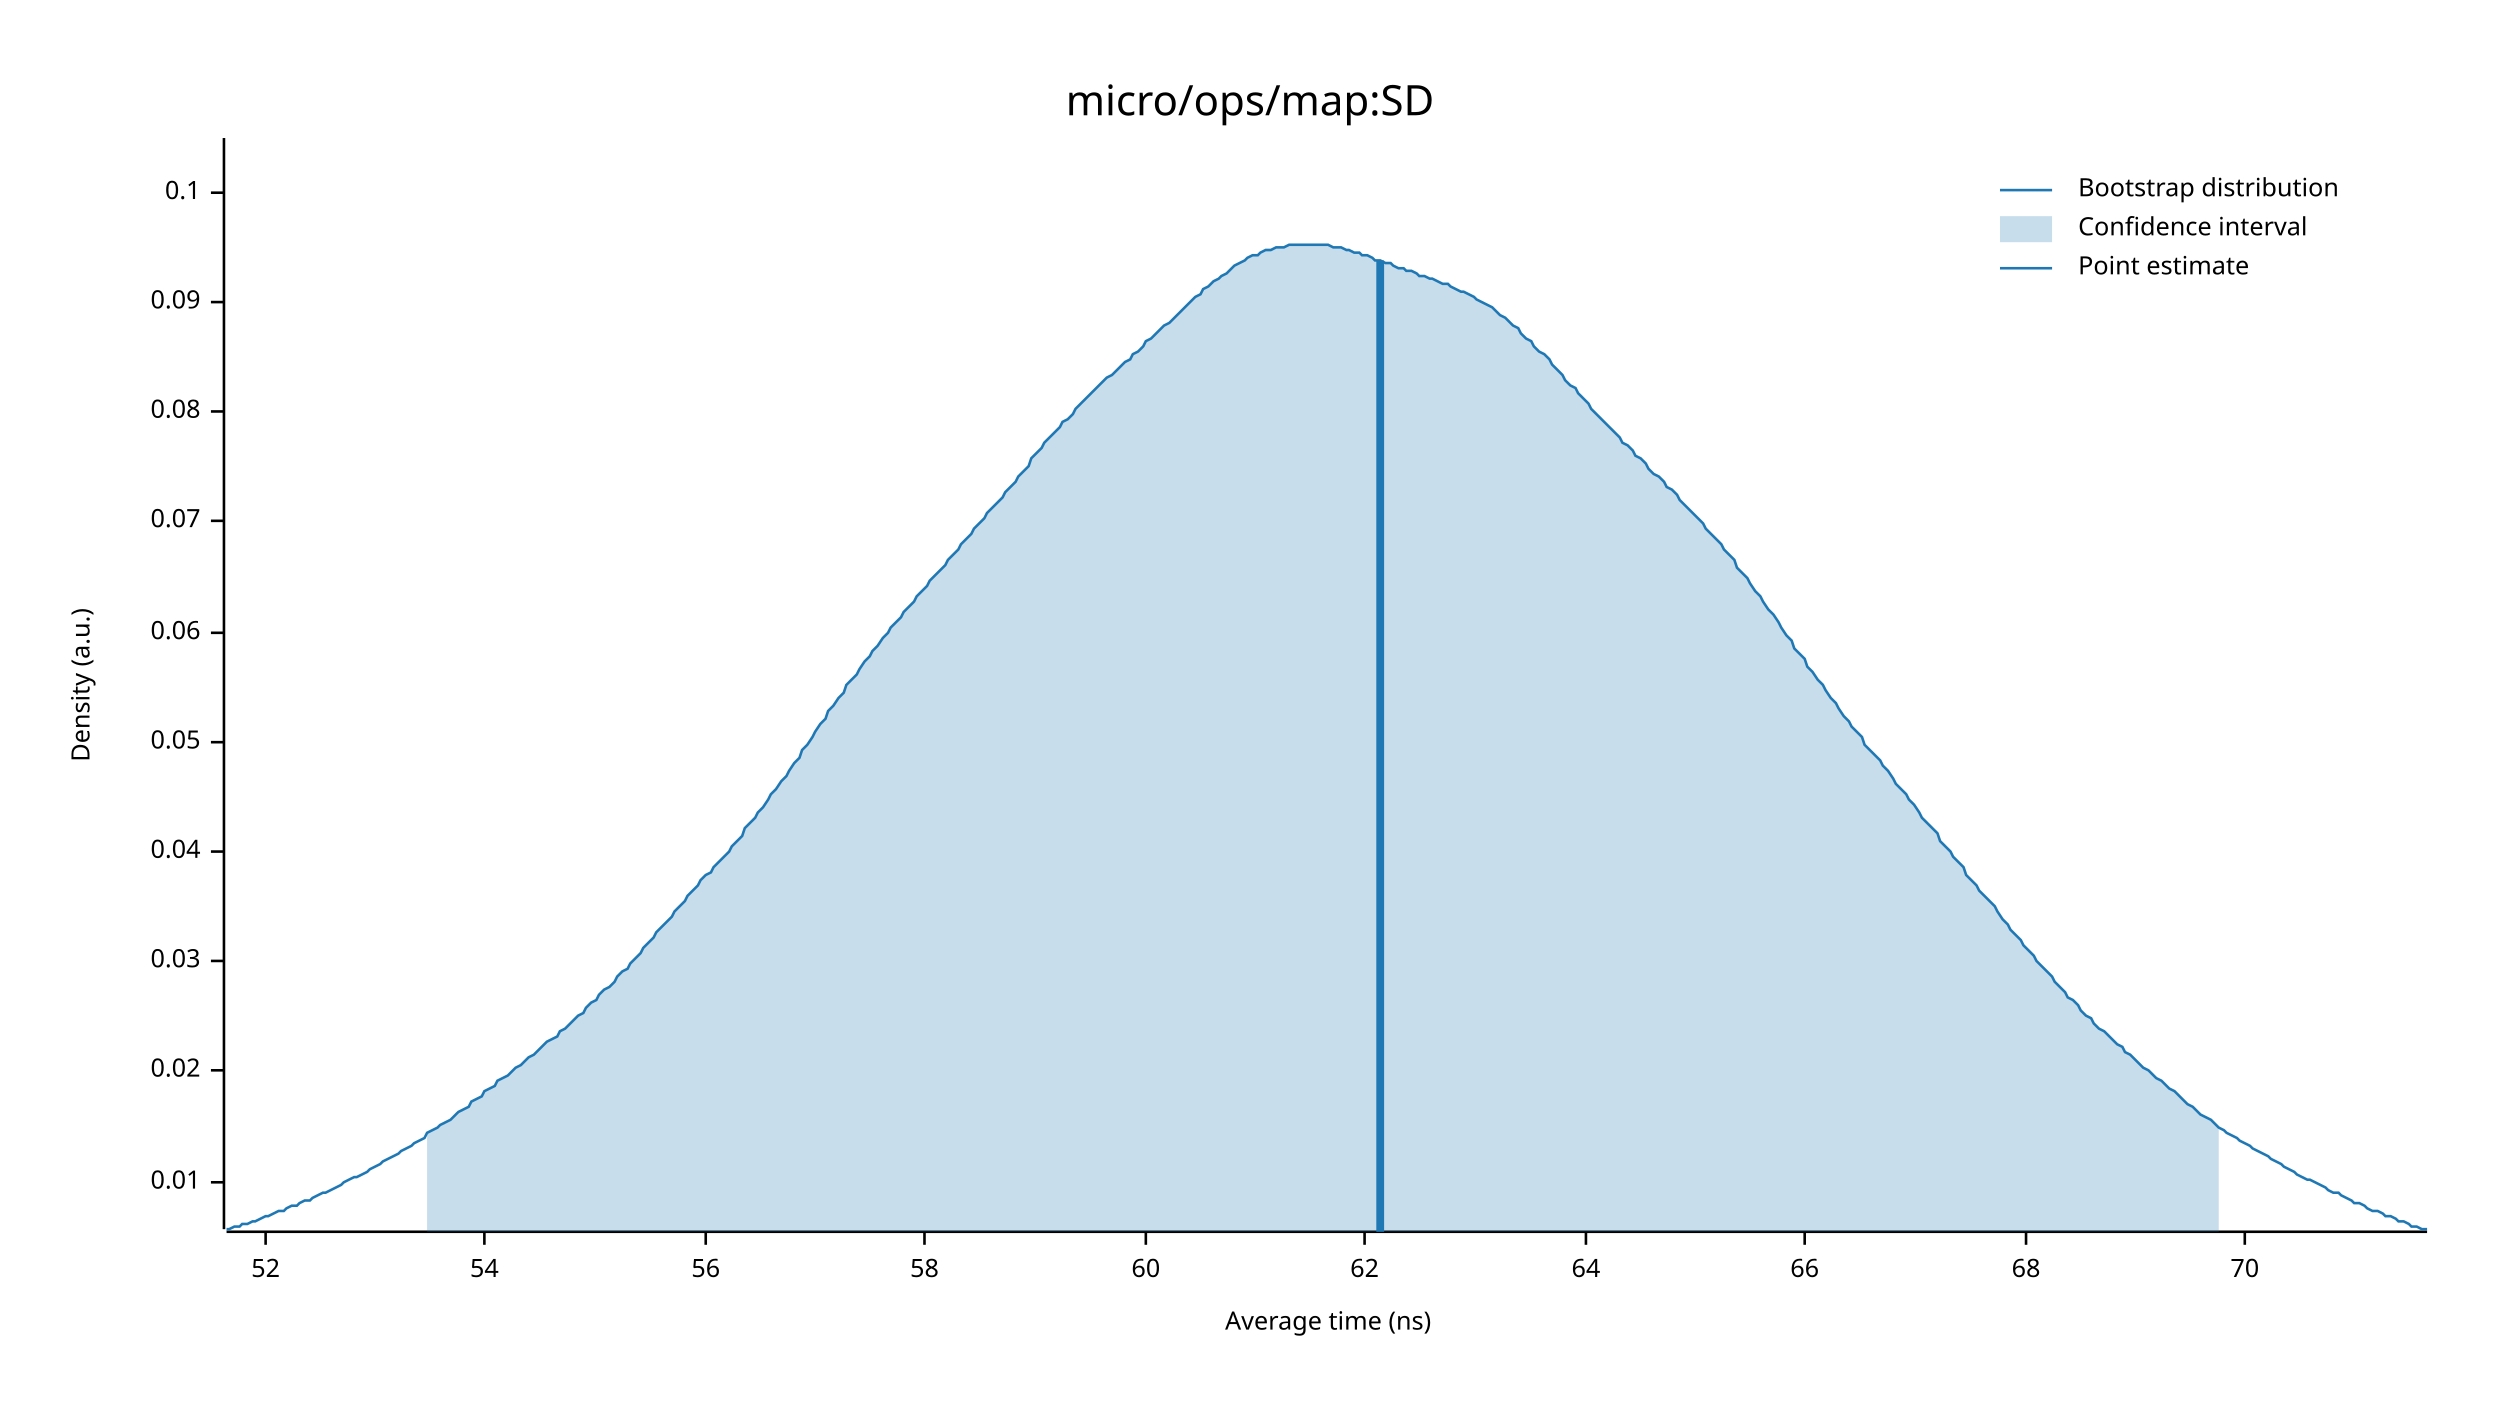
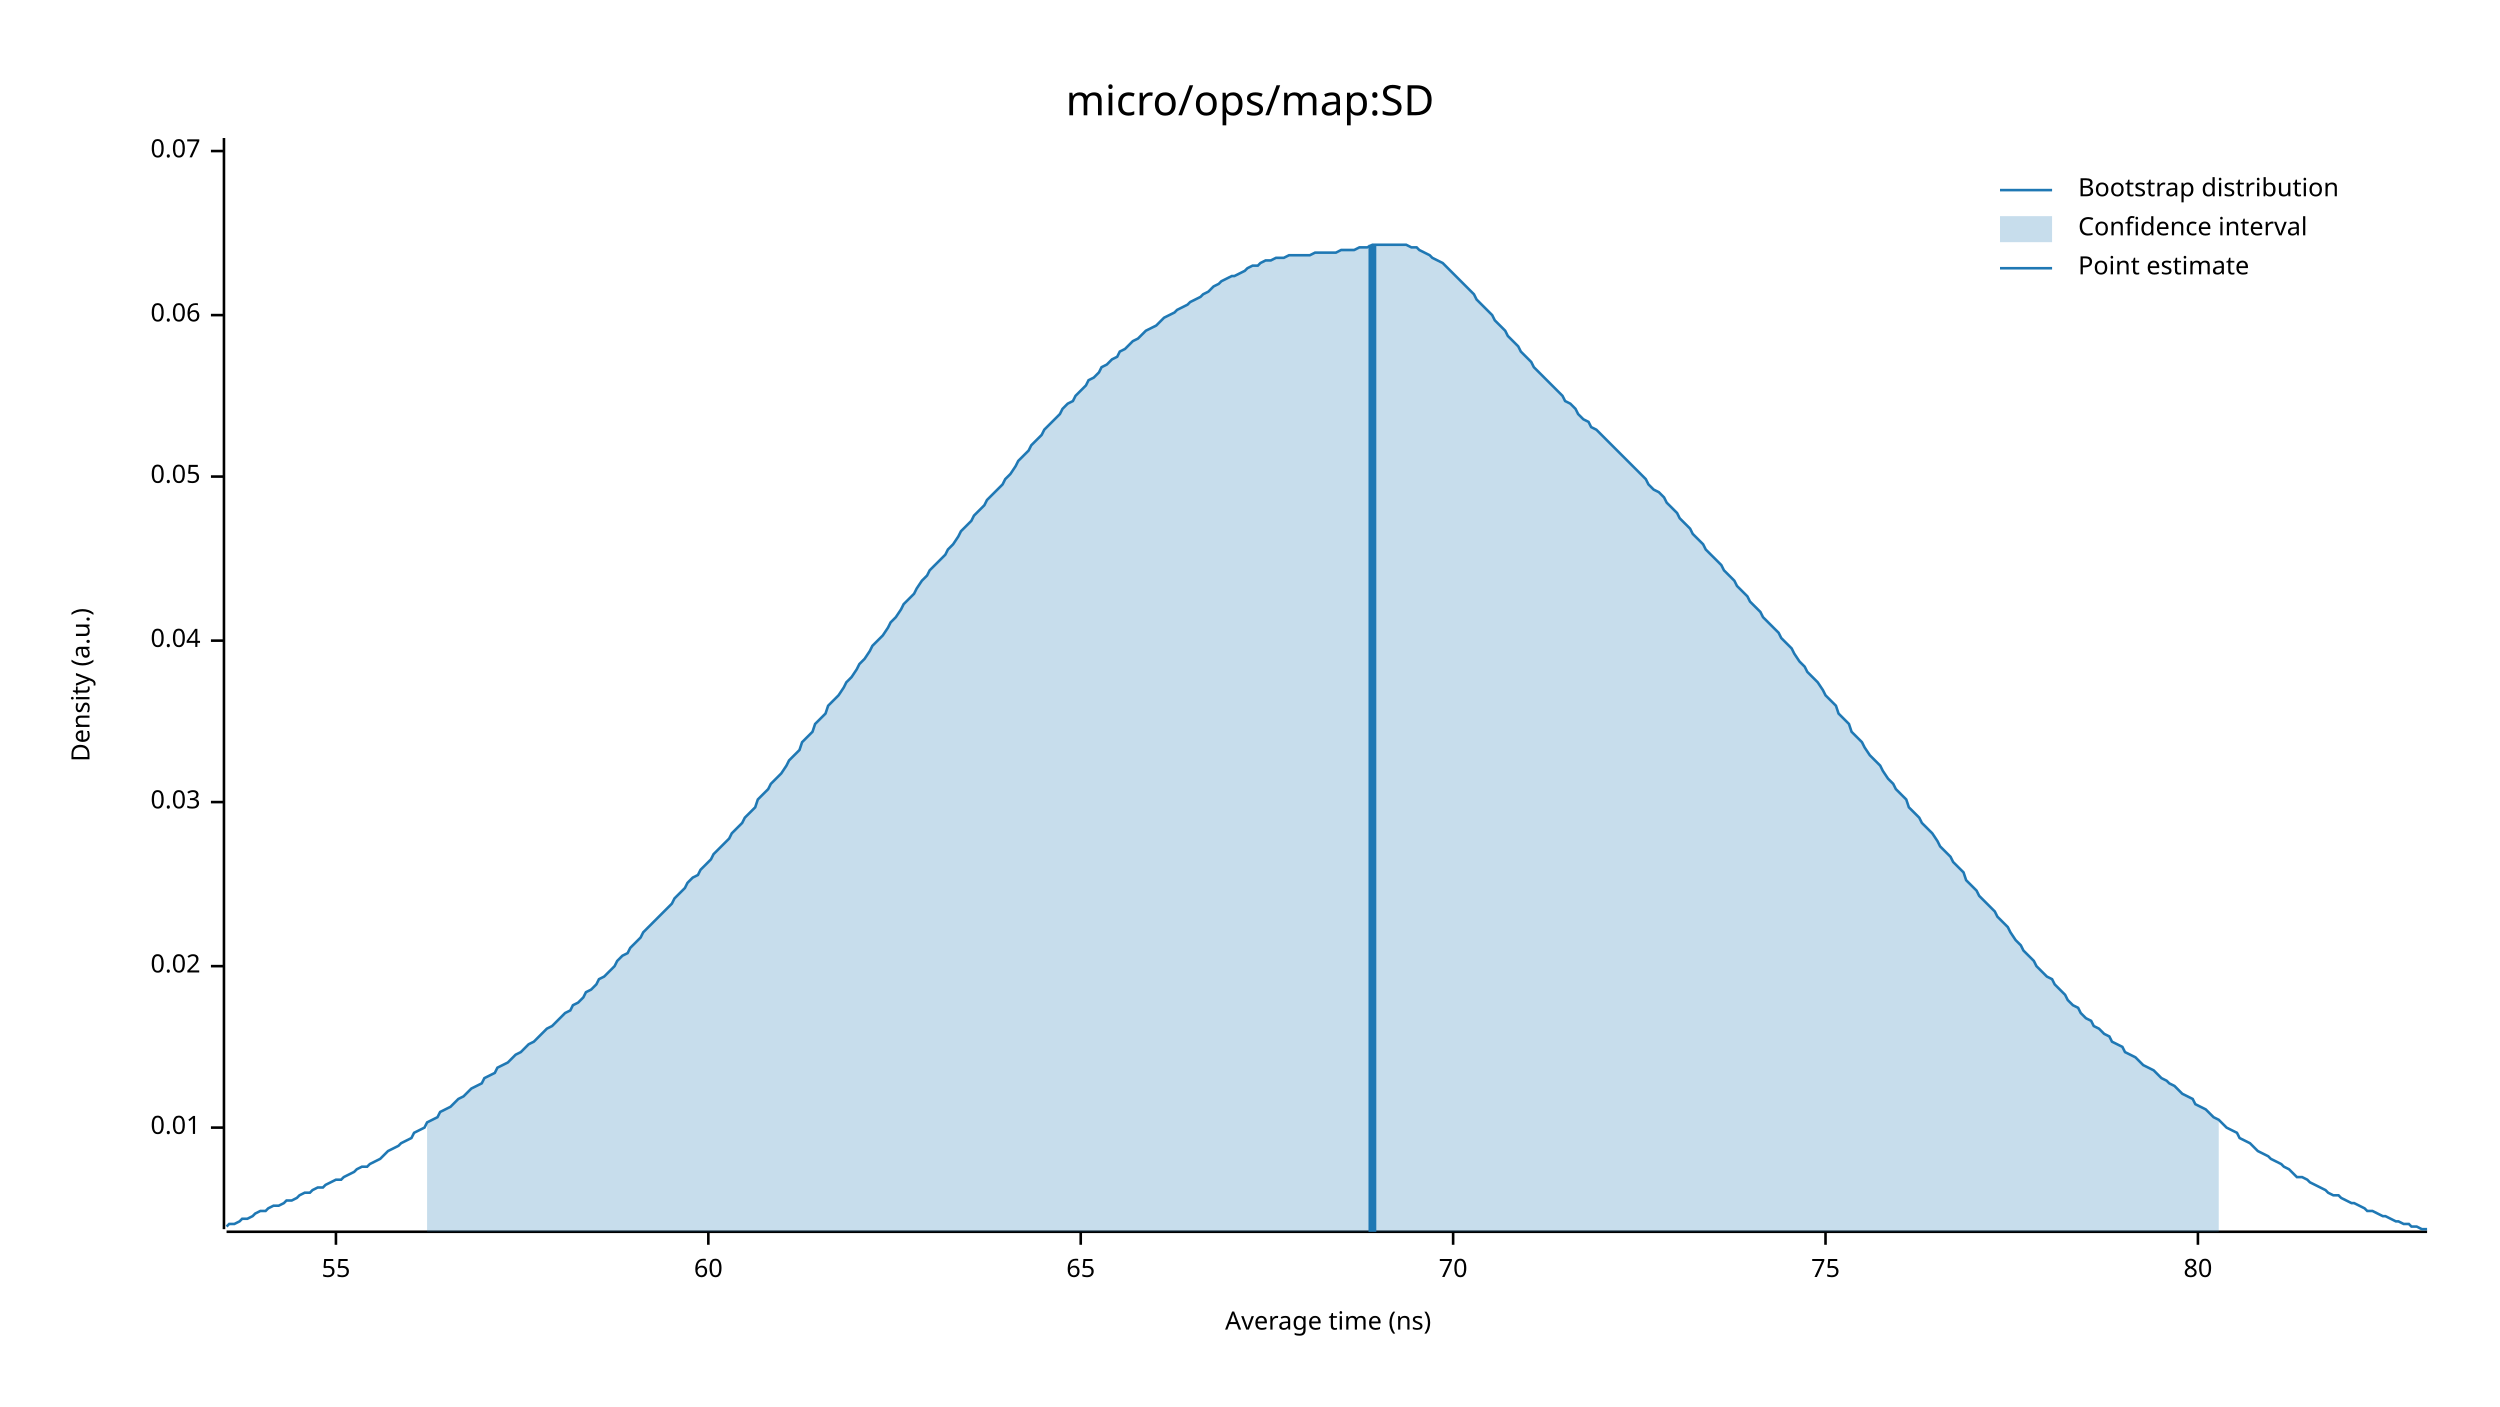
<svg xmlns="http://www.w3.org/2000/svg" width="960" height="540" viewBox="0 0 960 540">
  <text x="480" y="32" dy="0.76em" text-anchor="middle" font-family="sans-serif" font-size="16.129" opacity="1" fill="#000000">
micro/ops/map:SD
</text>
  <text x="27" y="263" dy="0.76em" text-anchor="middle" font-family="sans-serif" font-size="9.677" opacity="1" fill="#000000" transform="rotate(270, 27, 263)">
Density (a.u.)
</text>
  <text x="510" y="513" dy="-0.5ex" text-anchor="middle" font-family="sans-serif" font-size="9.677" opacity="1" fill="#000000">
Average time (ns)
</text>
  <polyline fill="none" opacity="1" stroke="#000000" stroke-width="1" points="86,53 86,472 " />
-   <text x="77" y="454" dy="0.5ex" text-anchor="end" font-family="sans-serif" font-size="9.677" opacity="1" fill="#000000">
+   <text x="77" y="433" dy="0.5ex" text-anchor="end" font-family="sans-serif" font-size="9.677" opacity="1" fill="#000000">
0.01
</text>
-   <polyline fill="none" opacity="1" stroke="#000000" stroke-width="1" points="81,454 86,454 " />
-   <text x="77" y="411" dy="0.5ex" text-anchor="end" font-family="sans-serif" font-size="9.677" opacity="1" fill="#000000">
+   <polyline fill="none" opacity="1" stroke="#000000" stroke-width="1" points="81,433 86,433 " />
+   <text x="77" y="371" dy="0.5ex" text-anchor="end" font-family="sans-serif" font-size="9.677" opacity="1" fill="#000000">
0.02
</text>
-   <polyline fill="none" opacity="1" stroke="#000000" stroke-width="1" points="81,411 86,411 " />
-   <text x="77" y="369" dy="0.5ex" text-anchor="end" font-family="sans-serif" font-size="9.677" opacity="1" fill="#000000">
+   <polyline fill="none" opacity="1" stroke="#000000" stroke-width="1" points="81,371 86,371 " />
+   <text x="77" y="308" dy="0.5ex" text-anchor="end" font-family="sans-serif" font-size="9.677" opacity="1" fill="#000000">
0.03
</text>
-   <polyline fill="none" opacity="1" stroke="#000000" stroke-width="1" points="81,369 86,369 " />
-   <text x="77" y="327" dy="0.5ex" text-anchor="end" font-family="sans-serif" font-size="9.677" opacity="1" fill="#000000">
+   <polyline fill="none" opacity="1" stroke="#000000" stroke-width="1" points="81,308 86,308 " />
+   <text x="77" y="246" dy="0.5ex" text-anchor="end" font-family="sans-serif" font-size="9.677" opacity="1" fill="#000000">
0.04
</text>
-   <polyline fill="none" opacity="1" stroke="#000000" stroke-width="1" points="81,327 86,327 " />
-   <text x="77" y="285" dy="0.5ex" text-anchor="end" font-family="sans-serif" font-size="9.677" opacity="1" fill="#000000">
+   <polyline fill="none" opacity="1" stroke="#000000" stroke-width="1" points="81,246 86,246 " />
+   <text x="77" y="183" dy="0.5ex" text-anchor="end" font-family="sans-serif" font-size="9.677" opacity="1" fill="#000000">
0.05
</text>
-   <polyline fill="none" opacity="1" stroke="#000000" stroke-width="1" points="81,285 86,285 " />
-   <text x="77" y="243" dy="0.5ex" text-anchor="end" font-family="sans-serif" font-size="9.677" opacity="1" fill="#000000">
+   <polyline fill="none" opacity="1" stroke="#000000" stroke-width="1" points="81,183 86,183 " />
+   <text x="77" y="121" dy="0.5ex" text-anchor="end" font-family="sans-serif" font-size="9.677" opacity="1" fill="#000000">
0.06
</text>
-   <polyline fill="none" opacity="1" stroke="#000000" stroke-width="1" points="81,243 86,243 " />
-   <text x="77" y="200" dy="0.5ex" text-anchor="end" font-family="sans-serif" font-size="9.677" opacity="1" fill="#000000">
+   <polyline fill="none" opacity="1" stroke="#000000" stroke-width="1" points="81,121 86,121 " />
+   <text x="77" y="58" dy="0.5ex" text-anchor="end" font-family="sans-serif" font-size="9.677" opacity="1" fill="#000000">
0.07
</text>
-   <polyline fill="none" opacity="1" stroke="#000000" stroke-width="1" points="81,200 86,200 " />
-   <text x="77" y="158" dy="0.5ex" text-anchor="end" font-family="sans-serif" font-size="9.677" opacity="1" fill="#000000">
- 0.08
+   <polyline fill="none" opacity="1" stroke="#000000" stroke-width="1" points="81,58 86,58 " />
+   <polyline fill="none" opacity="1" stroke="#000000" stroke-width="1" points="87,473 932,473 " />
+   <text x="129" y="483" dy="0.76em" text-anchor="middle" font-family="sans-serif" font-size="9.677" opacity="1" fill="#000000">
+ 55
</text>
-   <polyline fill="none" opacity="1" stroke="#000000" stroke-width="1" points="81,158 86,158 " />
-   <text x="77" y="116" dy="0.5ex" text-anchor="end" font-family="sans-serif" font-size="9.677" opacity="1" fill="#000000">
- 0.09
- </text>
-   <polyline fill="none" opacity="1" stroke="#000000" stroke-width="1" points="81,116 86,116 " />
-   <text x="77" y="74" dy="0.5ex" text-anchor="end" font-family="sans-serif" font-size="9.677" opacity="1" fill="#000000">
- 0.1
- </text>
-   <polyline fill="none" opacity="1" stroke="#000000" stroke-width="1" points="81,74 86,74 " />
-   <polyline fill="none" opacity="1" stroke="#000000" stroke-width="1" points="87,473 932,473 " />
-   <text x="102" y="483" dy="0.76em" text-anchor="middle" font-family="sans-serif" font-size="9.677" opacity="1" fill="#000000">
- 52
- </text>
-   <polyline fill="none" opacity="1" stroke="#000000" stroke-width="1" points="102,473 102,478 " />
-   <text x="186" y="483" dy="0.76em" text-anchor="middle" font-family="sans-serif" font-size="9.677" opacity="1" fill="#000000">
- 54
- </text>
-   <polyline fill="none" opacity="1" stroke="#000000" stroke-width="1" points="186,473 186,478 " />
-   <text x="271" y="483" dy="0.76em" text-anchor="middle" font-family="sans-serif" font-size="9.677" opacity="1" fill="#000000">
- 56
- </text>
-   <polyline fill="none" opacity="1" stroke="#000000" stroke-width="1" points="271,473 271,478 " />
-   <text x="355" y="483" dy="0.76em" text-anchor="middle" font-family="sans-serif" font-size="9.677" opacity="1" fill="#000000">
- 58
- </text>
-   <polyline fill="none" opacity="1" stroke="#000000" stroke-width="1" points="355,473 355,478 " />
-   <text x="440" y="483" dy="0.76em" text-anchor="middle" font-family="sans-serif" font-size="9.677" opacity="1" fill="#000000">
+   <polyline fill="none" opacity="1" stroke="#000000" stroke-width="1" points="129,473 129,478 " />
+   <text x="272" y="483" dy="0.76em" text-anchor="middle" font-family="sans-serif" font-size="9.677" opacity="1" fill="#000000">
60
</text>
-   <polyline fill="none" opacity="1" stroke="#000000" stroke-width="1" points="440,473 440,478 " />
-   <text x="524" y="483" dy="0.76em" text-anchor="middle" font-family="sans-serif" font-size="9.677" opacity="1" fill="#000000">
- 62
+   <polyline fill="none" opacity="1" stroke="#000000" stroke-width="1" points="272,473 272,478 " />
+   <text x="415" y="483" dy="0.76em" text-anchor="middle" font-family="sans-serif" font-size="9.677" opacity="1" fill="#000000">
+ 65
</text>
-   <polyline fill="none" opacity="1" stroke="#000000" stroke-width="1" points="524,473 524,478 " />
-   <text x="609" y="483" dy="0.76em" text-anchor="middle" font-family="sans-serif" font-size="9.677" opacity="1" fill="#000000">
- 64
- </text>
-   <polyline fill="none" opacity="1" stroke="#000000" stroke-width="1" points="609,473 609,478 " />
-   <text x="693" y="483" dy="0.76em" text-anchor="middle" font-family="sans-serif" font-size="9.677" opacity="1" fill="#000000">
- 66
- </text>
-   <polyline fill="none" opacity="1" stroke="#000000" stroke-width="1" points="693,473 693,478 " />
-   <text x="778" y="483" dy="0.76em" text-anchor="middle" font-family="sans-serif" font-size="9.677" opacity="1" fill="#000000">
- 68
- </text>
-   <polyline fill="none" opacity="1" stroke="#000000" stroke-width="1" points="778,473 778,478 " />
-   <text x="862" y="483" dy="0.76em" text-anchor="middle" font-family="sans-serif" font-size="9.677" opacity="1" fill="#000000">
+   <polyline fill="none" opacity="1" stroke="#000000" stroke-width="1" points="415,473 415,478 " />
+   <text x="558" y="483" dy="0.76em" text-anchor="middle" font-family="sans-serif" font-size="9.677" opacity="1" fill="#000000">
70
</text>
-   <polyline fill="none" opacity="1" stroke="#000000" stroke-width="1" points="862,473 862,478 " />
-   <polyline fill="none" opacity="1" stroke="#1F78B4" stroke-width="1" points="87,472 88,472 90,471 92,471 93,470 95,470 97,469 98,469 100,468 102,467 103,467 105,466 107,465 109,465 110,464 112,463 114,463 115,462 117,461 119,461 120,460 122,459 124,458 125,458 127,457 129,456 131,455 132,454 134,453 136,452 137,452 139,451 141,450 142,449 144,448 146,447 147,446 149,445 151,444 153,443 154,442 156,441 158,440 159,439 161,438 163,437 164,435 166,434 168,433 169,432 171,431 173,430 175,428 176,427 178,426 180,425 181,423 183,422 185,421 186,419 188,418 190,417 191,415 193,414 195,413 197,411 198,410 200,409 202,407 203,406 205,405 207,403 208,402 210,400 212,399 214,398 215,396 217,395 219,393 220,392 222,390 224,389 225,387 227,385 229,384 230,382 232,380 234,379 236,377 237,375 239,373 241,372 242,370 244,368 246,366 247,364 249,362 251,360 252,358 254,356 256,354 258,352 259,350 261,348 263,346 264,344 266,342 268,340 269,338 271,336 273,335 274,333 276,331 278,329 280,327 281,325 283,323 285,321 286,318 288,316 290,314 291,312 293,310 295,307 296,305 298,303 300,300 302,298 303,296 305,293 307,291 308,288 310,286 312,283 313,281 315,278 317,276 318,273 320,271 322,268 324,266 325,263 327,261 329,259 330,257 332,254 334,252 335,250 337,248 339,245 341,243 342,241 344,239 346,237 347,235 349,233 351,231 352,229 354,227 356,225 357,223 359,221 361,219 363,217 364,215 366,213 368,211 369,209 371,207 373,205 374,203 376,201 378,199 379,197 381,195 383,193 385,191 386,189 388,187 390,185 391,183 393,181 395,179 396,176 398,174 400,172 401,170 403,168 405,166 407,164 408,162 410,161 412,159 413,157 415,155 417,153 418,152 420,150 422,148 423,147 425,145 427,144 429,142 430,141 432,139 434,138 435,136 437,135 439,133 440,131 442,130 444,128 445,127 447,125 449,124 451,122 452,121 454,119 456,117 457,116 459,114 461,113 462,111 464,110 466,108 468,107 469,106 471,105 473,103 474,102 476,101 478,100 479,99 481,98 483,98 484,97 486,96 488,96 490,95 491,95 493,95 495,94 496,94 498,94 500,94 501,94 503,94 505,94 506,94 508,94 510,94 512,95 513,95 515,95 517,96 518,96 520,97 522,97 523,98 525,98 527,99 528,100 530,100 532,101 534,101 535,102 537,103 539,103 540,104 542,104 544,105 545,106 547,106 549,107 550,107 552,108 554,109 556,109 557,110 559,111 561,112 562,112 564,113 566,114 567,115 569,116 571,117 573,118 574,119 576,121 578,122 579,123 581,125 583,126 584,128 586,130 588,131 589,133 591,135 593,136 595,138 596,140 598,142 600,144 601,146 603,148 605,149 606,151 608,153 610,155 611,157 613,159 615,161 617,163 618,164 620,166 622,168 623,170 625,171 627,173 628,175 630,176 632,178 633,180 635,182 637,183 639,185 640,187 642,188 644,190 645,192 647,194 649,196 650,197 652,199 654,201 655,203 657,205 659,207 661,209 662,211 664,213 666,215 667,218 669,220 671,222 672,224 674,227 676,229 677,231 679,234 681,236 683,239 684,241 686,244 688,246 689,249 691,251 693,253 694,256 696,258 698,261 700,263 701,265 703,268 705,270 706,272 708,275 710,277 711,279 713,281 715,283 716,286 718,288 720,290 722,292 723,294 725,296 727,299 728,301 730,303 732,305 733,307 735,309 737,312 738,314 740,316 742,318 744,320 745,323 747,325 749,327 750,329 752,331 754,333 755,336 757,338 759,340 760,342 762,344 764,346 766,348 767,350 769,353 771,355 772,357 774,359 776,361 777,363 779,365 781,367 782,369 784,371 786,373 788,375 789,377 791,379 793,381 794,383 796,384 798,386 799,388 801,390 803,391 804,393 806,395 808,396 810,398 811,399 813,401 815,402 816,404 818,405 820,407 821,408 823,410 825,411 827,413 828,414 830,415 832,417 833,418 835,419 837,421 838,422 840,424 842,425 843,426 845,428 847,429 849,430 850,431 852,433 854,434 855,435 857,436 859,437 860,438 862,439 864,440 865,441 867,442 869,443 871,444 872,445 874,446 876,447 877,448 879,449 881,450 882,451 884,452 886,453 887,453 889,454 891,455 893,456 894,457 896,458 898,458 899,459 901,460 903,461 904,462 906,462 908,463 909,464 911,465 913,465 915,466 916,467 918,467 920,468 921,469 923,469 925,470 926,471 928,471 930,472 932,472 " />
-   <polygon opacity="0.25" fill="#1F78B4" points="164,435 166,434 168,433 169,432 171,431 173,430 175,428 176,427 178,426 180,425 181,423 183,422 185,421 186,419 188,418 190,417 191,415 193,414 195,413 197,411 198,410 200,409 202,407 203,406 205,405 207,403 208,402 210,400 212,399 214,398 215,396 217,395 219,393 220,392 222,390 224,389 225,387 227,385 229,384 230,382 232,380 234,379 236,377 237,375 239,373 241,372 242,370 244,368 246,366 247,364 249,362 251,360 252,358 254,356 256,354 258,352 259,350 261,348 263,346 264,344 266,342 268,340 269,338 271,336 273,335 274,333 276,331 278,329 280,327 281,325 283,323 285,321 286,318 288,316 290,314 291,312 293,310 295,307 296,305 298,303 300,300 302,298 303,296 305,293 307,291 308,288 310,286 312,283 313,281 315,278 317,276 318,273 320,271 322,268 324,266 325,263 327,261 329,259 330,257 332,254 334,252 335,250 337,248 339,245 341,243 342,241 344,239 346,237 347,235 349,233 351,231 352,229 354,227 356,225 357,223 359,221 361,219 363,217 364,215 366,213 368,211 369,209 371,207 373,205 374,203 376,201 378,199 379,197 381,195 383,193 385,191 386,189 388,187 390,185 391,183 393,181 395,179 396,176 398,174 400,172 401,170 403,168 405,166 407,164 408,162 410,161 412,159 413,157 415,155 417,153 418,152 420,150 422,148 423,147 425,145 427,144 429,142 430,141 432,139 434,138 435,136 437,135 439,133 440,131 442,130 444,128 445,127 447,125 449,124 451,122 452,121 454,119 456,117 457,116 459,114 461,113 462,111 464,110 466,108 468,107 469,106 471,105 473,103 474,102 476,101 478,100 479,99 481,98 483,98 484,97 486,96 488,96 490,95 491,95 493,95 495,94 496,94 498,94 500,94 501,94 503,94 505,94 506,94 508,94 510,94 512,95 513,95 515,95 517,96 518,96 520,97 522,97 523,98 525,98 527,99 528,100 530,100 532,101 534,101 535,102 537,103 539,103 540,104 542,104 544,105 545,106 547,106 549,107 550,107 552,108 554,109 556,109 557,110 559,111 561,112 562,112 564,113 566,114 567,115 569,116 571,117 573,118 574,119 576,121 578,122 579,123 581,125 583,126 584,128 586,130 588,131 589,133 591,135 593,136 595,138 596,140 598,142 600,144 601,146 603,148 605,149 606,151 608,153 610,155 611,157 613,159 615,161 617,163 618,164 620,166 622,168 623,170 625,171 627,173 628,175 630,176 632,178 633,180 635,182 637,183 639,185 640,187 642,188 644,190 645,192 647,194 649,196 650,197 652,199 654,201 655,203 657,205 659,207 661,209 662,211 664,213 666,215 667,218 669,220 671,222 672,224 674,227 676,229 677,231 679,234 681,236 683,239 684,241 686,244 688,246 689,249 691,251 693,253 694,256 696,258 698,261 700,263 701,265 703,268 705,270 706,272 708,275 710,277 711,279 713,281 715,283 716,286 718,288 720,290 722,292 723,294 725,296 727,299 728,301 730,303 732,305 733,307 735,309 737,312 738,314 740,316 742,318 744,320 745,323 747,325 749,327 750,329 752,331 754,333 755,336 757,338 759,340 760,342 762,344 764,346 766,348 767,350 769,353 771,355 772,357 774,359 776,361 777,363 779,365 781,367 782,369 784,371 786,373 788,375 789,377 791,379 793,381 794,383 796,384 798,386 799,388 801,390 803,391 804,393 806,395 808,396 810,398 811,399 813,401 815,402 816,404 818,405 820,407 821,408 823,410 825,411 827,413 828,414 830,415 832,417 833,418 835,419 837,421 838,422 840,424 842,425 843,426 845,428 847,429 849,430 850,431 852,433 852,473 164,473 " />
-   <polyline fill="none" opacity="1" stroke="#1F78B4" stroke-width="3" points="530,473 530,100 " />
+   <polyline fill="none" opacity="1" stroke="#000000" stroke-width="1" points="558,473 558,478 " />
+   <text x="701" y="483" dy="0.76em" text-anchor="middle" font-family="sans-serif" font-size="9.677" opacity="1" fill="#000000">
+ 75
+ </text>
+   <polyline fill="none" opacity="1" stroke="#000000" stroke-width="1" points="701,473 701,478 " />
+   <text x="844" y="483" dy="0.76em" text-anchor="middle" font-family="sans-serif" font-size="9.677" opacity="1" fill="#000000">
+ 80
+ </text>
+   <polyline fill="none" opacity="1" stroke="#000000" stroke-width="1" points="844,473 844,478 " />
+   <polyline fill="none" opacity="1" stroke="#1F78B4" stroke-width="1" points="87,471 88,470 90,470 92,469 93,468 95,468 97,467 98,466 100,465 102,465 103,464 105,463 107,463 109,462 110,461 112,461 114,460 115,459 117,458 119,458 120,457 122,456 124,456 125,455 127,454 129,453 131,453 132,452 134,451 136,450 137,449 139,448 141,448 142,447 144,446 146,445 147,444 149,442 151,441 153,440 154,439 156,438 158,437 159,435 161,434 163,433 164,431 166,430 168,429 169,427 171,426 173,425 175,423 176,422 178,421 180,419 181,418 183,417 185,416 186,414 188,413 190,412 191,410 193,409 195,408 197,406 198,405 200,404 202,402 203,401 205,400 207,398 208,397 210,395 212,394 214,392 215,391 217,389 219,388 220,386 222,385 224,383 225,381 227,380 229,378 230,376 232,375 234,373 236,371 237,369 239,367 241,366 242,364 244,362 246,360 247,358 249,356 251,354 252,353 254,351 256,349 258,347 259,345 261,343 263,341 264,339 266,337 268,336 269,334 271,332 273,330 274,328 276,326 278,324 280,322 281,320 283,318 285,316 286,314 288,312 290,310 291,307 293,305 295,303 296,301 298,299 300,297 302,294 303,292 305,290 307,288 308,285 310,283 312,281 313,278 315,276 317,274 318,271 320,269 322,267 324,264 325,262 327,260 329,257 330,255 332,253 334,250 335,248 337,246 339,244 341,241 342,239 344,237 346,234 347,232 349,230 351,228 352,226 354,223 356,221 357,219 359,217 361,215 363,213 364,211 366,209 368,206 369,204 371,202 373,200 374,198 376,196 378,194 379,192 381,190 383,188 385,186 386,184 388,182 390,179 391,177 393,175 395,173 396,171 398,169 400,167 401,165 403,163 405,161 407,159 408,157 410,155 412,154 413,152 415,150 417,148 418,146 420,145 422,143 423,141 425,140 427,138 429,137 430,135 432,134 434,132 435,131 437,130 439,128 440,127 442,126 444,125 445,124 447,122 449,121 451,120 452,119 454,118 456,117 457,116 459,115 461,114 462,113 464,112 466,110 468,109 469,108 471,107 473,106 474,106 476,105 478,104 479,103 481,102 483,102 484,101 486,100 488,100 490,99 491,99 493,99 495,98 496,98 498,98 500,98 501,98 503,98 505,97 506,97 508,97 510,97 512,97 513,97 515,96 517,96 518,96 520,96 522,95 523,95 525,95 527,94 528,94 530,94 532,94 534,94 535,94 537,94 539,94 540,94 542,95 544,95 545,96 547,97 549,98 550,99 552,100 554,101 556,103 557,104 559,106 561,108 562,109 564,111 566,113 567,115 569,117 571,119 573,121 574,123 576,125 578,127 579,129 581,131 583,133 584,135 586,137 588,139 589,141 591,143 593,145 595,147 596,148 598,150 600,152 601,154 603,155 605,157 606,159 608,161 610,162 611,164 613,165 615,167 617,169 618,170 620,172 622,174 623,175 625,177 627,179 628,180 630,182 632,184 633,186 635,188 637,189 639,191 640,193 642,195 644,197 645,199 647,201 649,203 650,205 652,207 654,209 655,211 657,213 659,215 661,217 662,219 664,221 666,223 667,225 669,227 671,229 672,231 674,233 676,235 677,237 679,239 681,241 683,243 684,245 686,247 688,249 689,251 691,254 693,256 694,258 696,260 698,262 700,265 701,267 703,269 705,271 706,274 708,276 710,278 711,281 713,283 715,285 716,287 718,290 720,292 722,294 723,296 725,299 727,301 728,303 730,305 732,307 733,310 735,312 737,314 738,316 740,318 742,320 744,323 745,325 747,327 749,329 750,331 752,333 754,335 755,338 757,340 759,342 760,344 762,346 764,348 766,350 767,352 769,354 771,356 772,358 774,361 776,363 777,365 779,367 781,369 782,371 784,373 786,375 788,376 789,378 791,380 793,382 794,384 796,386 798,387 799,389 801,391 803,392 804,394 806,395 808,397 810,398 811,400 813,401 815,402 816,404 818,405 820,406 821,407 823,409 825,410 827,411 828,412 830,414 832,415 833,416 835,417 837,419 838,420 840,421 842,422 843,424 845,425 847,426 849,428 850,429 852,430 854,432 855,433 857,434 859,435 860,437 862,438 864,439 865,440 867,442 869,443 871,444 872,445 874,446 876,447 877,448 879,449 881,451 882,452 884,452 886,453 887,454 889,455 891,456 893,457 894,458 896,459 898,459 899,460 901,461 903,462 904,462 906,463 908,464 909,465 911,465 913,466 915,467 916,467 918,468 920,469 921,469 923,470 925,470 926,471 928,471 930,472 932,472 " />
+   <polygon opacity="0.25" fill="#1F78B4" points="164,431 166,430 168,429 169,427 171,426 173,425 175,423 176,422 178,421 180,419 181,418 183,417 185,416 186,414 188,413 190,412 191,410 193,409 195,408 197,406 198,405 200,404 202,402 203,401 205,400 207,398 208,397 210,395 212,394 214,392 215,391 217,389 219,388 220,386 222,385 224,383 225,381 227,380 229,378 230,376 232,375 234,373 236,371 237,369 239,367 241,366 242,364 244,362 246,360 247,358 249,356 251,354 252,353 254,351 256,349 258,347 259,345 261,343 263,341 264,339 266,337 268,336 269,334 271,332 273,330 274,328 276,326 278,324 280,322 281,320 283,318 285,316 286,314 288,312 290,310 291,307 293,305 295,303 296,301 298,299 300,297 302,294 303,292 305,290 307,288 308,285 310,283 312,281 313,278 315,276 317,274 318,271 320,269 322,267 324,264 325,262 327,260 329,257 330,255 332,253 334,250 335,248 337,246 339,244 341,241 342,239 344,237 346,234 347,232 349,230 351,228 352,226 354,223 356,221 357,219 359,217 361,215 363,213 364,211 366,209 368,206 369,204 371,202 373,200 374,198 376,196 378,194 379,192 381,190 383,188 385,186 386,184 388,182 390,179 391,177 393,175 395,173 396,171 398,169 400,167 401,165 403,163 405,161 407,159 408,157 410,155 412,154 413,152 415,150 417,148 418,146 420,145 422,143 423,141 425,140 427,138 429,137 430,135 432,134 434,132 435,131 437,130 439,128 440,127 442,126 444,125 445,124 447,122 449,121 451,120 452,119 454,118 456,117 457,116 459,115 461,114 462,113 464,112 466,110 468,109 469,108 471,107 473,106 474,106 476,105 478,104 479,103 481,102 483,102 484,101 486,100 488,100 490,99 491,99 493,99 495,98 496,98 498,98 500,98 501,98 503,98 505,97 506,97 508,97 510,97 512,97 513,97 515,96 517,96 518,96 520,96 522,95 523,95 525,95 527,94 528,94 530,94 532,94 534,94 535,94 537,94 539,94 540,94 542,95 544,95 545,96 547,97 549,98 550,99 552,100 554,101 556,103 557,104 559,106 561,108 562,109 564,111 566,113 567,115 569,117 571,119 573,121 574,123 576,125 578,127 579,129 581,131 583,133 584,135 586,137 588,139 589,141 591,143 593,145 595,147 596,148 598,150 600,152 601,154 603,155 605,157 606,159 608,161 610,162 611,164 613,165 615,167 617,169 618,170 620,172 622,174 623,175 625,177 627,179 628,180 630,182 632,184 633,186 635,188 637,189 639,191 640,193 642,195 644,197 645,199 647,201 649,203 650,205 652,207 654,209 655,211 657,213 659,215 661,217 662,219 664,221 666,223 667,225 669,227 671,229 672,231 674,233 676,235 677,237 679,239 681,241 683,243 684,245 686,247 688,249 689,251 691,254 693,256 694,258 696,260 698,262 700,265 701,267 703,269 705,271 706,274 708,276 710,278 711,281 713,283 715,285 716,287 718,290 720,292 722,294 723,296 725,299 727,301 728,303 730,305 732,307 733,310 735,312 737,314 738,316 740,318 742,320 744,323 745,325 747,327 749,329 750,331 752,333 754,335 755,338 757,340 759,342 760,344 762,346 764,348 766,350 767,352 769,354 771,356 772,358 774,361 776,363 777,365 779,367 781,369 782,371 784,373 786,375 788,376 789,378 791,380 793,382 794,384 796,386 798,387 799,389 801,391 803,392 804,394 806,395 808,397 810,398 811,400 813,401 815,402 816,404 818,405 820,406 821,407 823,409 825,410 827,411 828,412 830,414 832,415 833,416 835,417 837,419 838,420 840,421 842,422 843,424 845,425 847,426 849,428 850,429 852,430 852,473 164,473 " />
+   <polyline fill="none" opacity="1" stroke="#1F78B4" stroke-width="3" points="527,473 527,94 " />
  <text x="798" y="68" dy="0.76em" text-anchor="start" font-family="sans-serif" font-size="9.677" opacity="1" fill="#000000">
Bootstrap distribution
</text>
  <text x="798" y="83" dy="0.76em" text-anchor="start" font-family="sans-serif" font-size="9.677" opacity="1" fill="#000000">
Confidence interval
</text>
  <text x="798" y="98" dy="0.76em" text-anchor="start" font-family="sans-serif" font-size="9.677" opacity="1" fill="#000000">
Point estimate
</text>
  <polyline fill="none" opacity="1" stroke="#1F78B4" stroke-width="1" points="768,73 788,73 " />
  <rect x="768" y="83" width="20" height="10" opacity="0.25" fill="#1F78B4" stroke="none" />
  <polyline fill="none" opacity="1" stroke="#1F78B4" stroke-width="1" points="768,103 788,103 " />
</svg>
